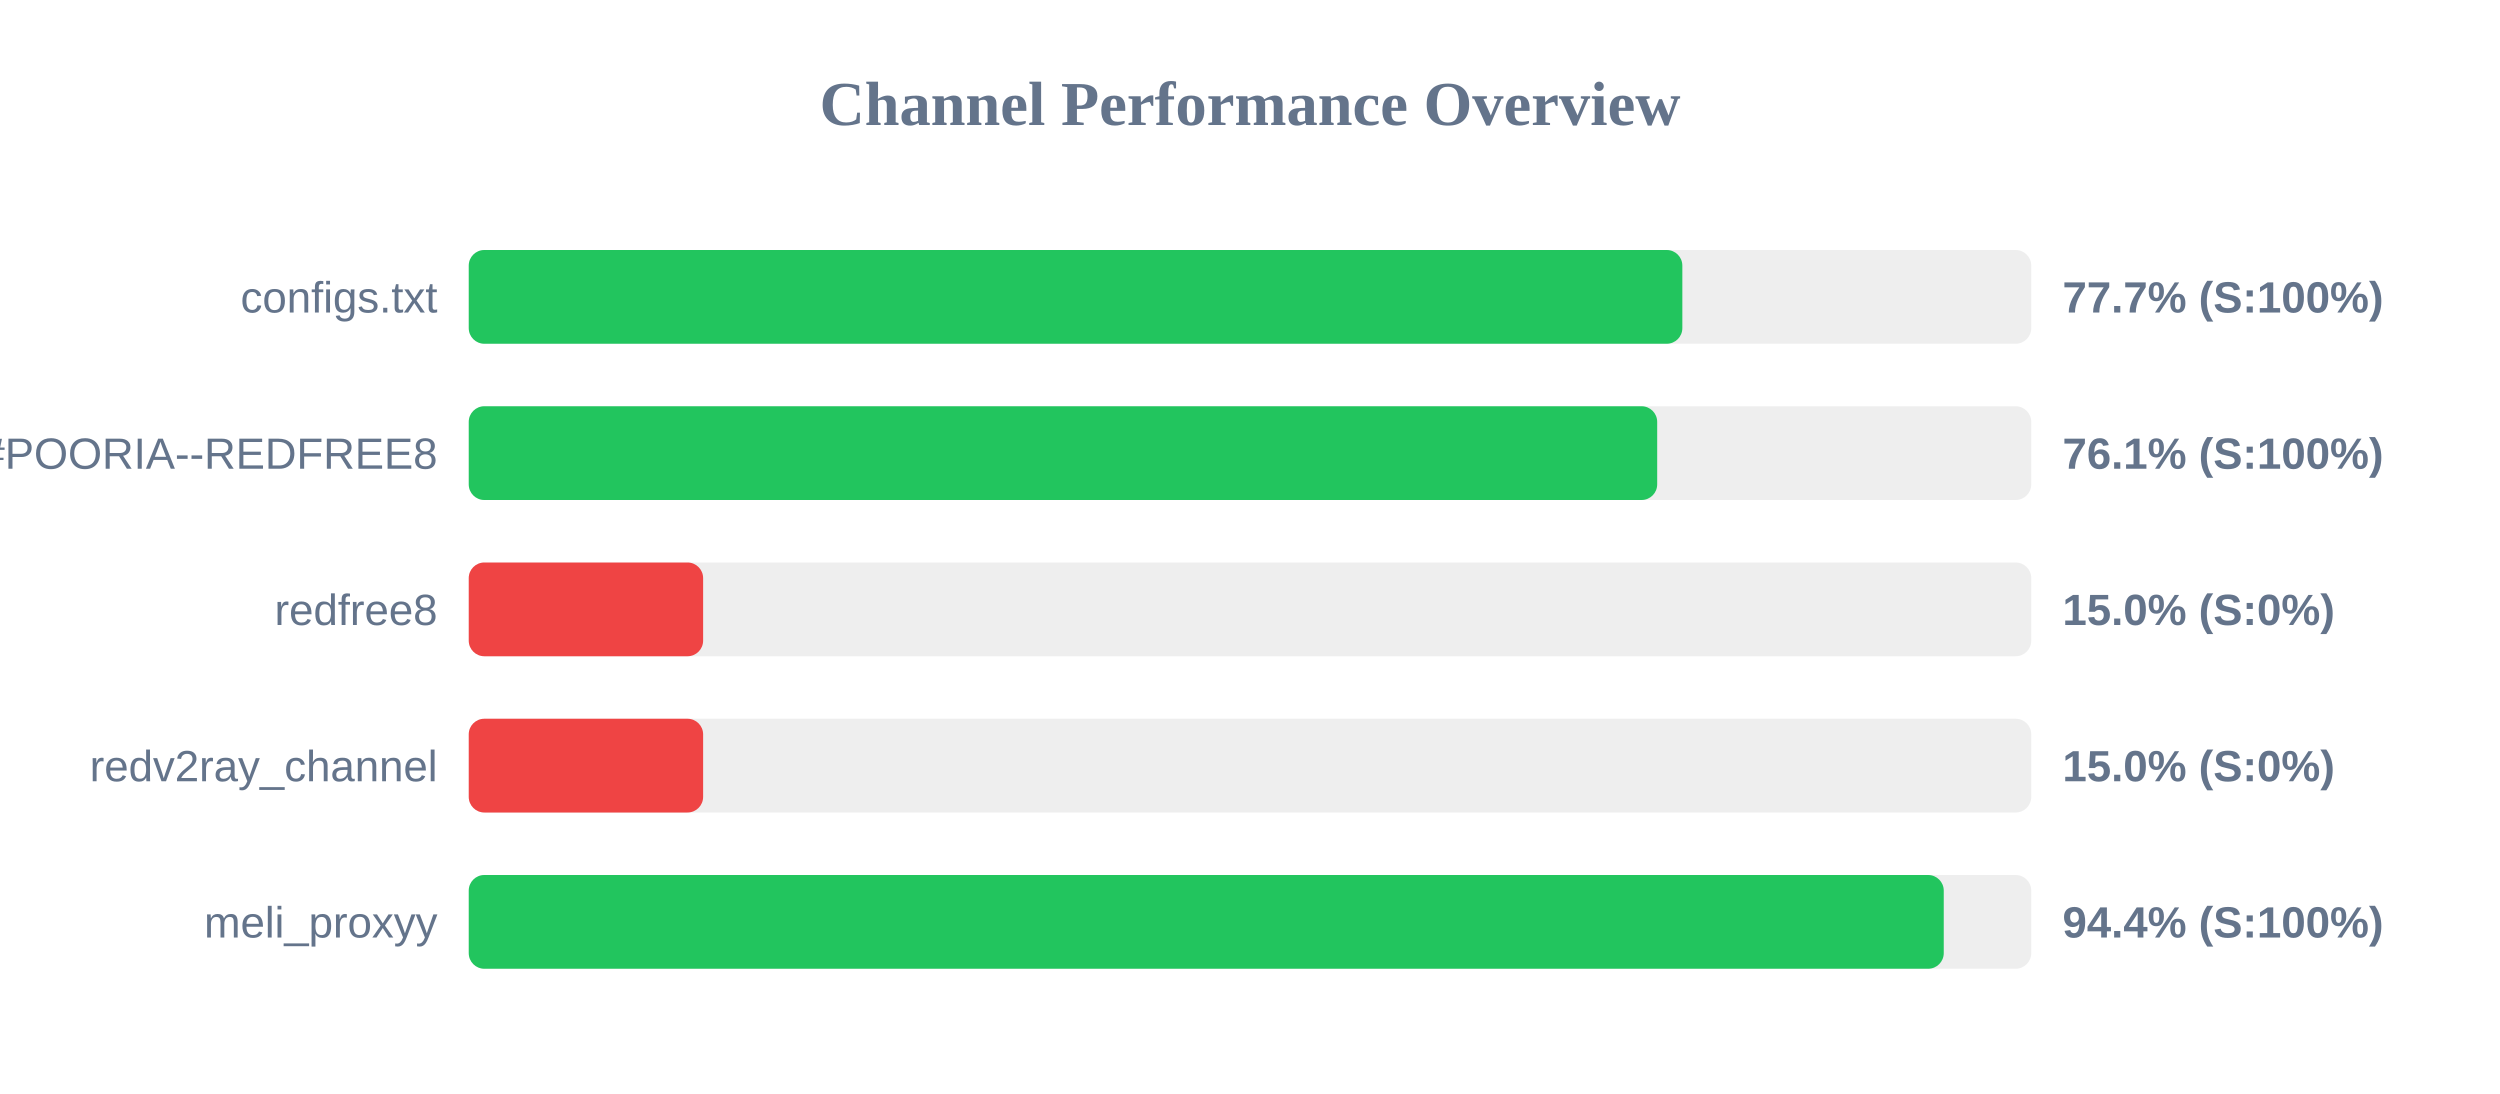
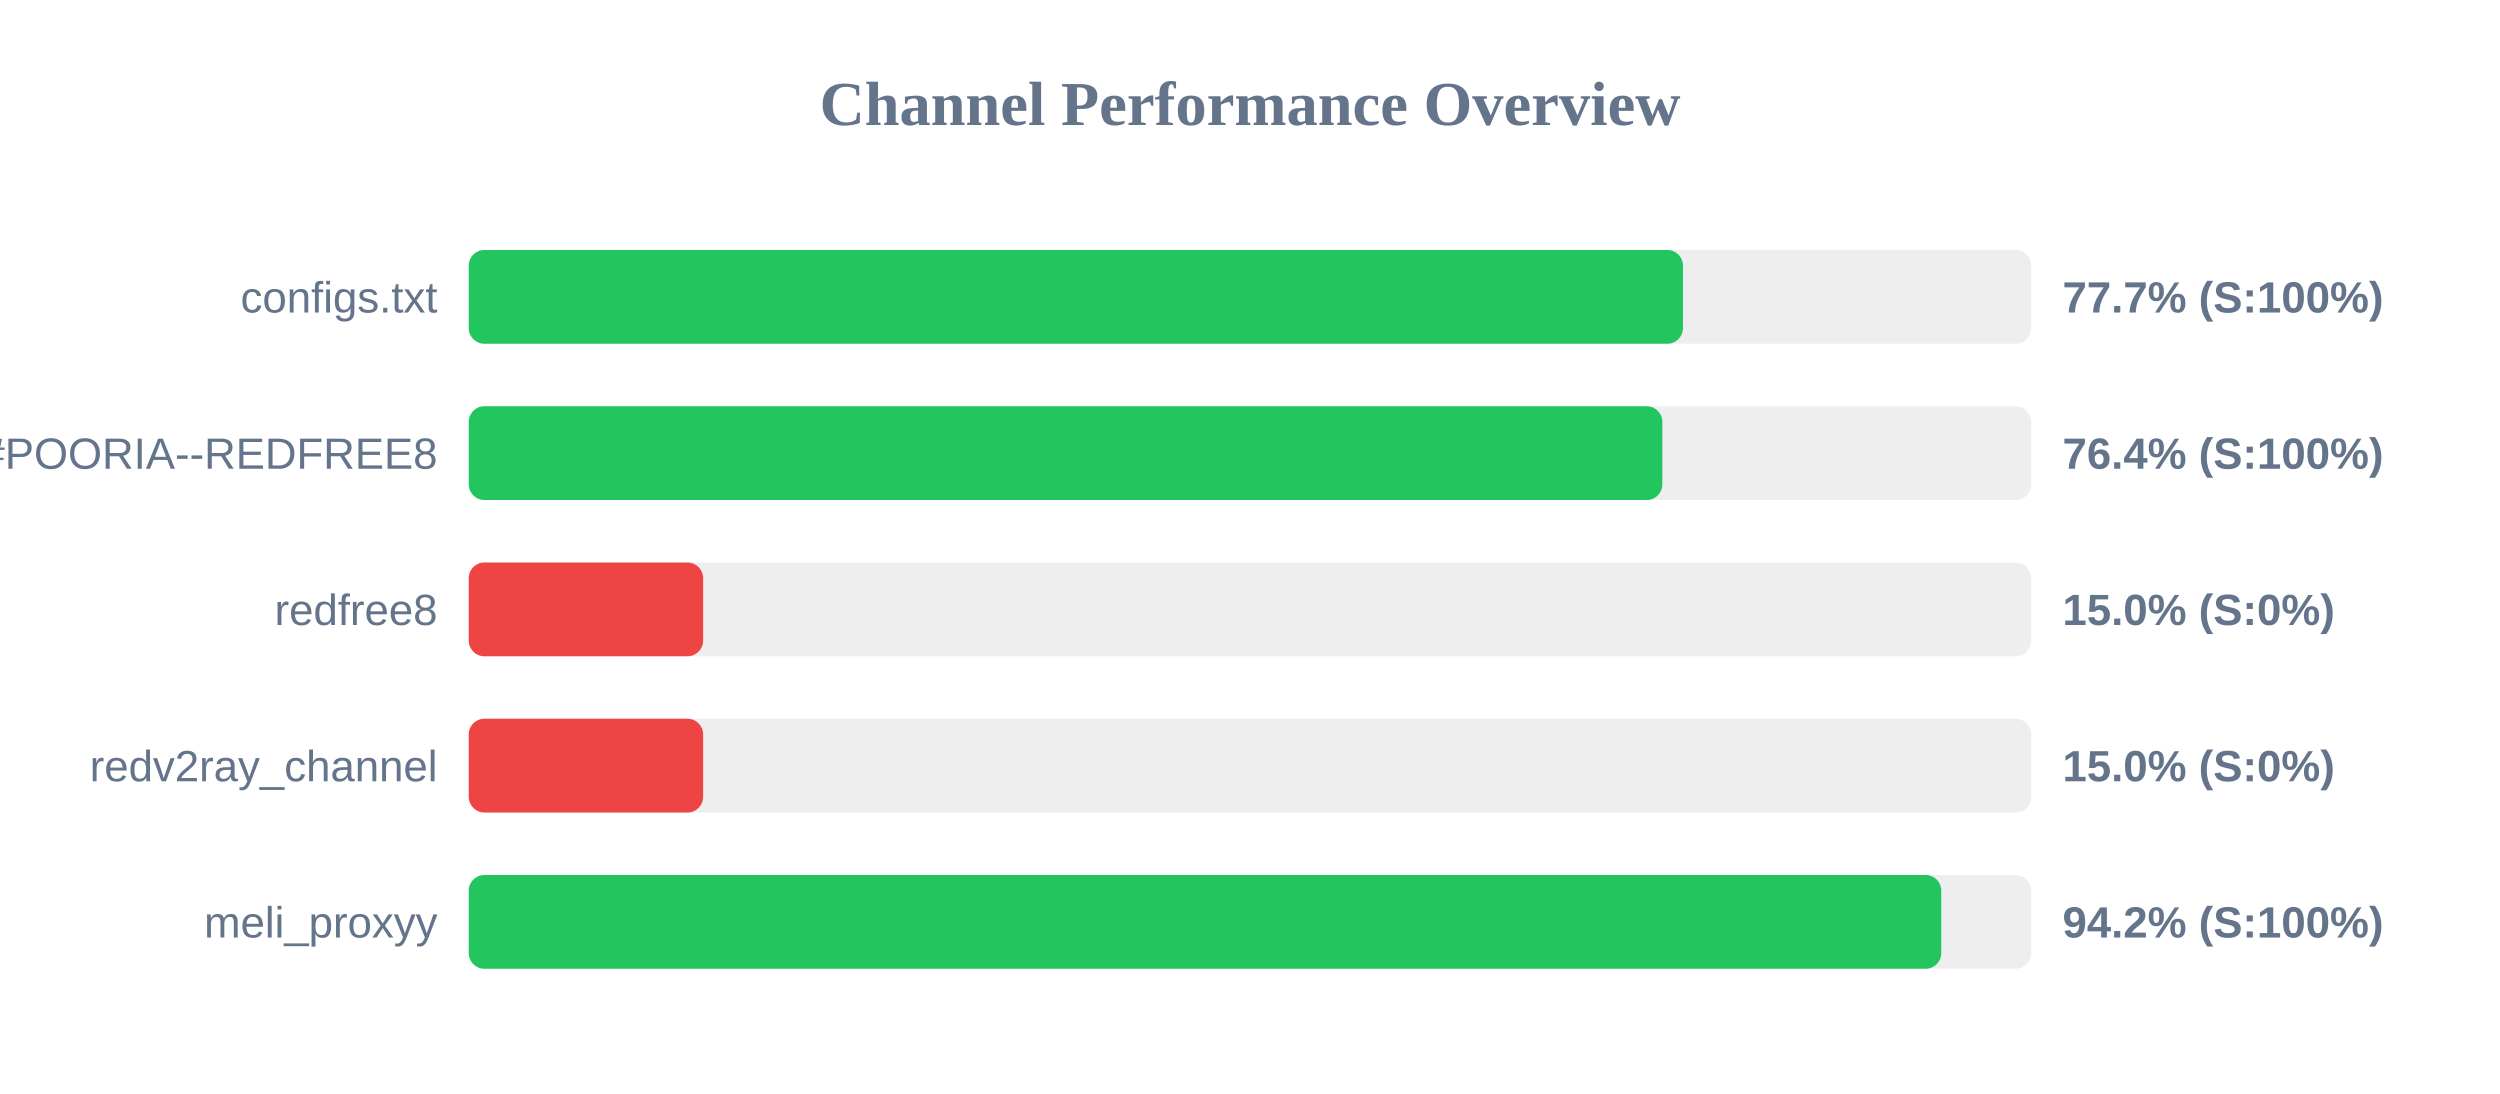
<svg xmlns="http://www.w3.org/2000/svg" width="800" height="350" version="1.1">
  <style>
        .row { font: 14px Arial; fill: #64748b; }
        .score { font: bold 14px Arial; fill: #64748b; }
    </style>
  <text x="400" y="40" text-anchor="middle" font-size="20px" font-weight="bold" fill="#64748b">Channel Performance Overview</text>
  <rect x="150" y="80" width="500" height="30" fill="#eee" rx="5" />
-   <rect x="150" y="80" width="388.35" height="30" fill="#22c55e" rx="5" />
+   <rect x="150" y="80" width="388.55" height="30" fill="#22c55e" rx="5" />
  <text x="140" y="100" text-anchor="end" class="row">configs.txt</text>
  <text x="660" y="100" text-anchor="start" class="score">77.7% (S:100%)</text>
  <rect x="150" y="130" width="500" height="30" fill="#eee" rx="5" />
-   <rect x="150" y="130" width="380.3" height="30" fill="#22c55e" rx="5" />
+   <rect x="150" y="130" width="381.95" height="30" fill="#22c55e" rx="5" />
  <text x="140" y="150" text-anchor="end" class="row">POORIA--REDFREE8.txt#POORIA--REDFREE8</text>
-   <text x="660" y="150" text-anchor="start" class="score">76.1% (S:100%)</text>
+   <text x="660" y="150" text-anchor="start" class="score">76.4% (S:100%)</text>
  <rect x="150" y="180" width="500" height="30" fill="#eee" rx="5" />
  <rect x="150" y="180" width="75.0" height="30" fill="#ef4444" rx="5" />
  <text x="140" y="200" text-anchor="end" class="row">redfree8</text>
  <text x="660" y="200" text-anchor="start" class="score">15.0% (S:0%)</text>
  <rect x="150" y="230" width="500" height="30" fill="#eee" rx="5" />
  <rect x="150" y="230" width="75.0" height="30" fill="#ef4444" rx="5" />
  <text x="140" y="250" text-anchor="end" class="row">redv2ray_channel</text>
  <text x="660" y="250" text-anchor="start" class="score">15.0% (S:0%)</text>
  <rect x="150" y="280" width="500" height="30" fill="#eee" rx="5" />
-   <rect x="150" y="280" width="472.0" height="30" fill="#22c55e" rx="5" />
+   <rect x="150" y="280" width="471.2" height="30" fill="#22c55e" rx="5" />
  <text x="140" y="300" text-anchor="end" class="row">meli_proxyy</text>
-   <text x="660" y="300" text-anchor="start" class="score">94.4% (S:100%)</text>
+   <text x="660" y="300" text-anchor="start" class="score">94.2% (S:100%)</text>
</svg>
